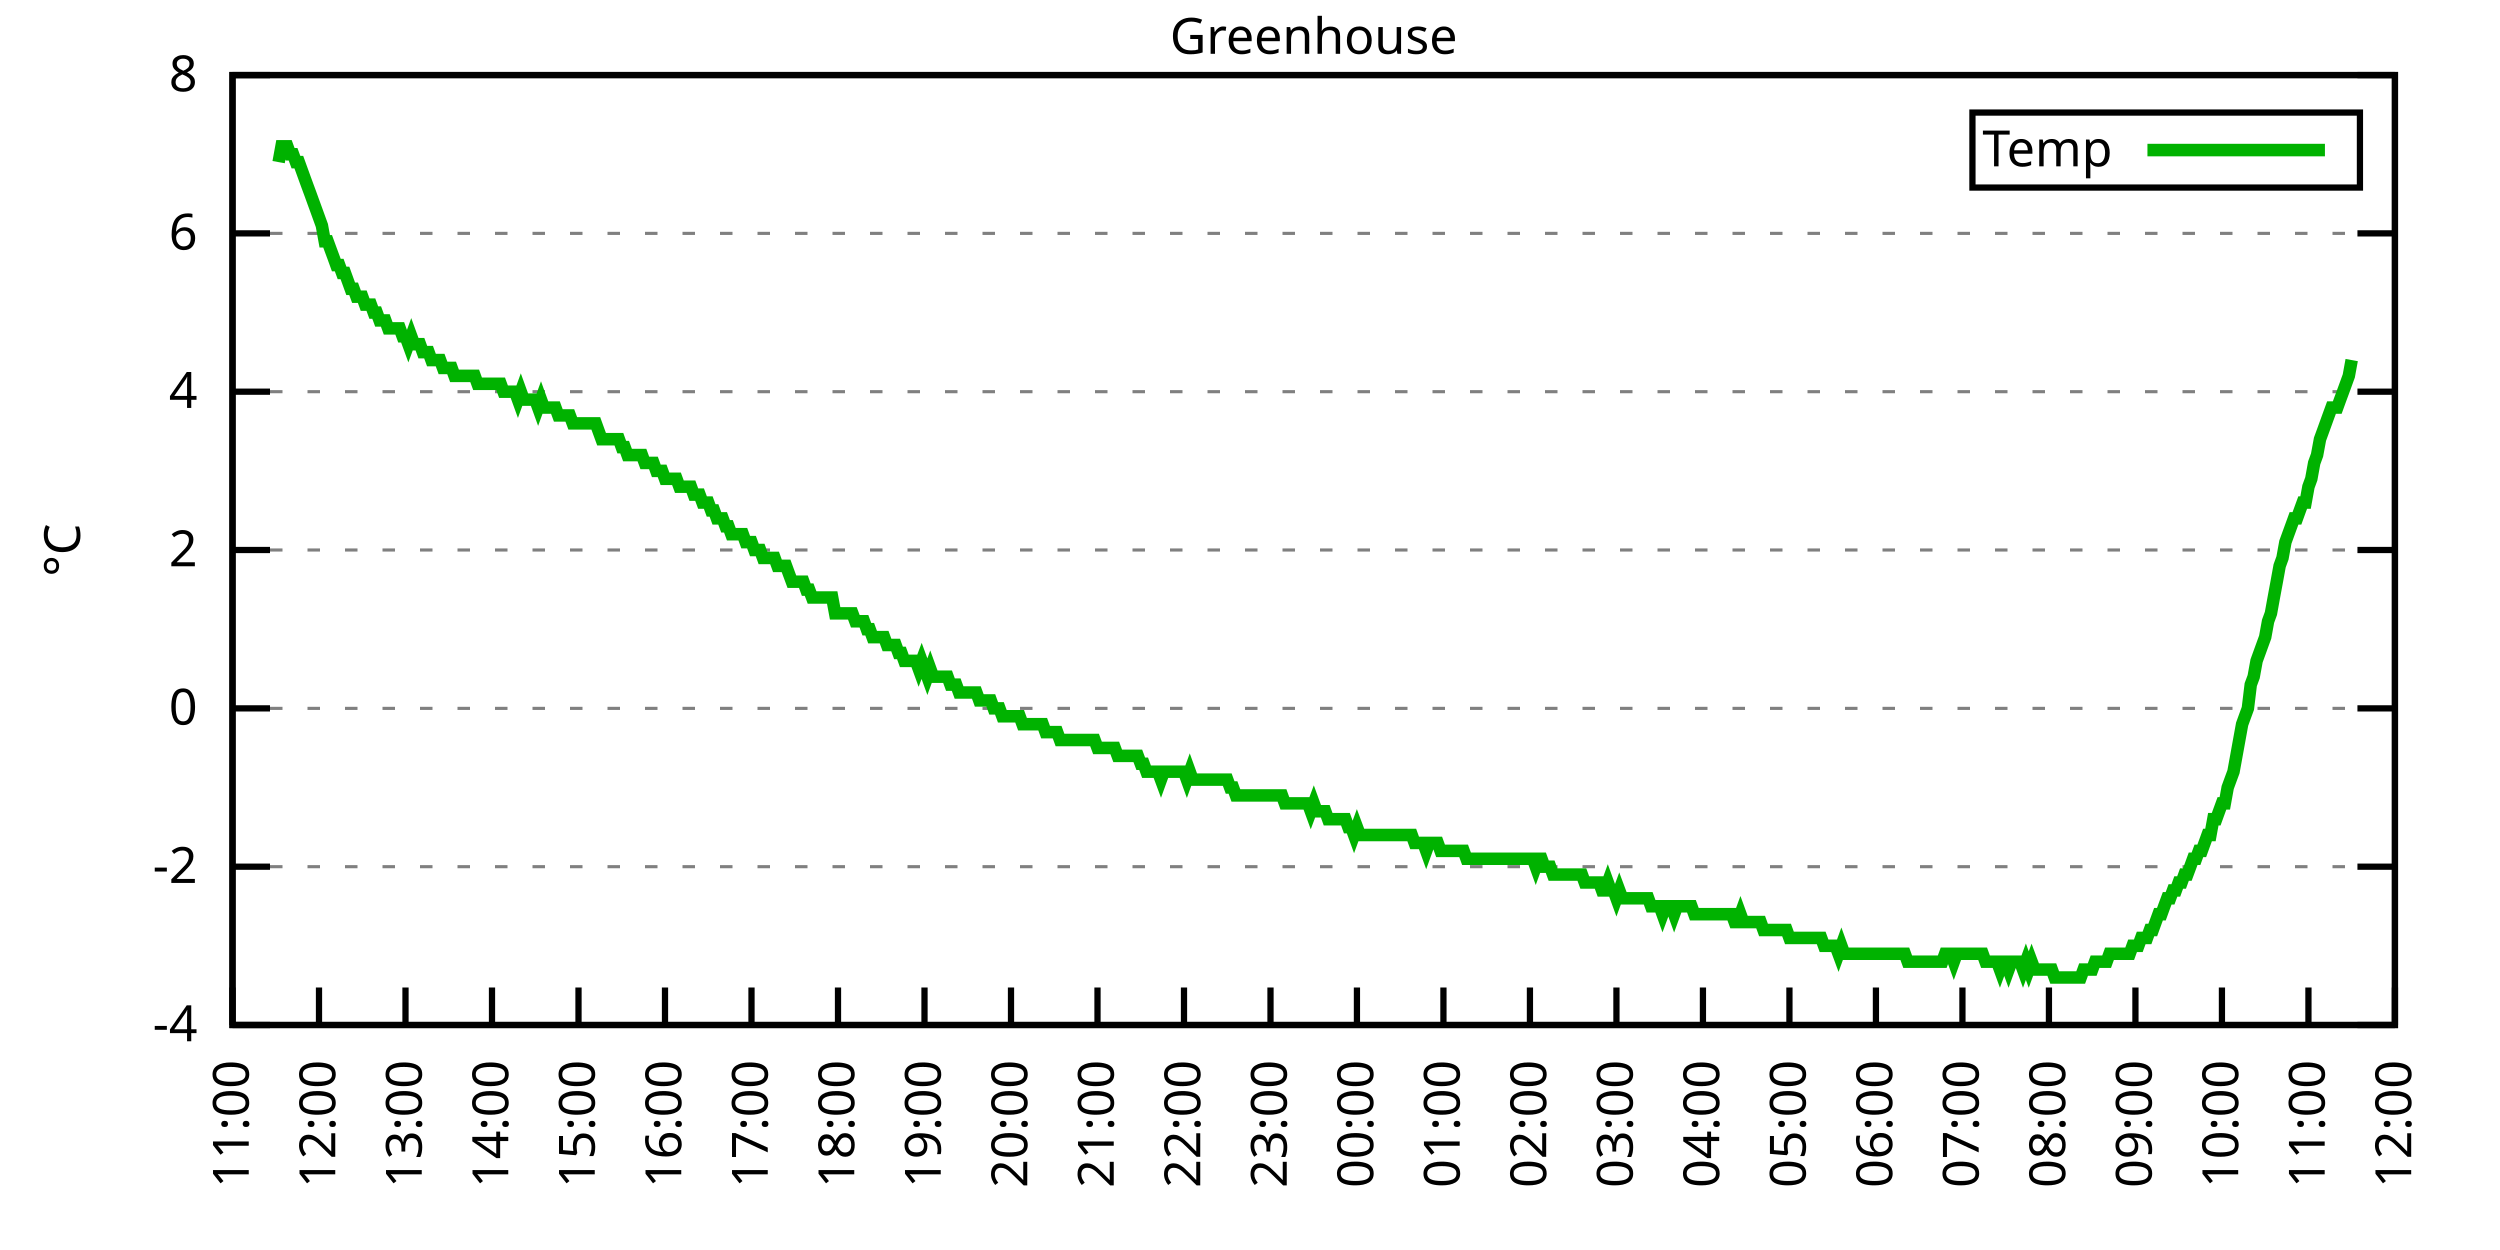
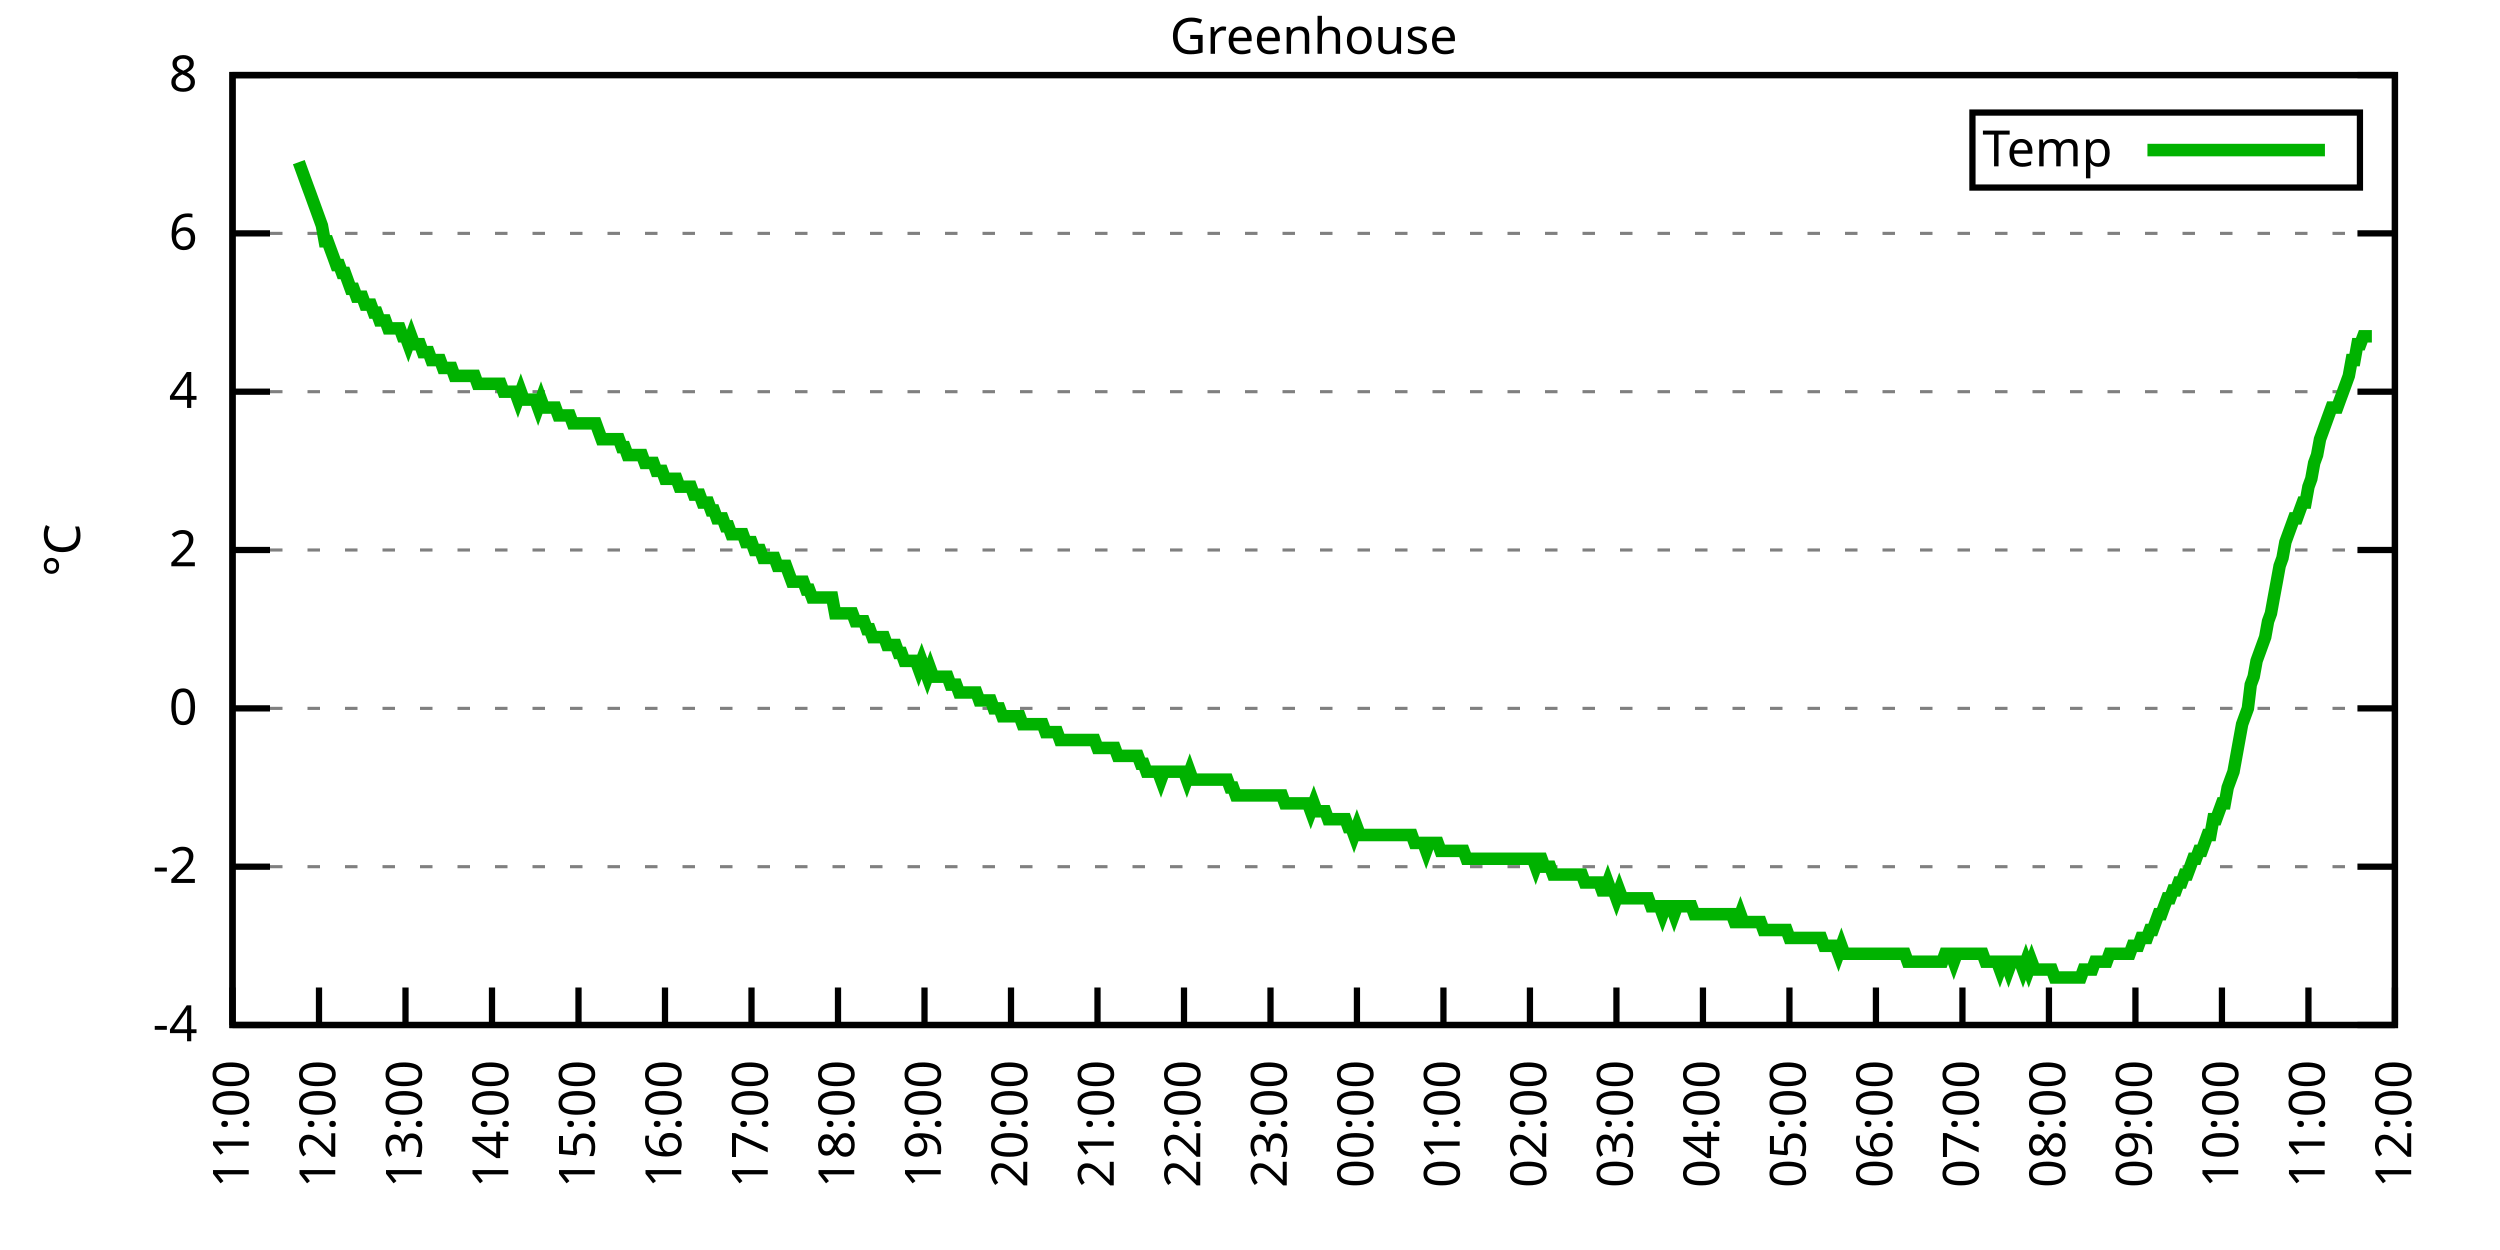
<svg xmlns="http://www.w3.org/2000/svg" xmlns:xlink="http://www.w3.org/1999/xlink" width="400" height="200" viewBox="0 0 400 200">
  <g id="gnuplot_canvas">
    <rect x="0" y="0" width="400" height="200" fill="none" />
    <defs>
      <circle id="gpDot" r="0.5" stroke-width="0.5" stroke="currentColor" />
      <path id="gpPt0" stroke-width="0.333" stroke="currentColor" d="M-1,0 h2 M0,-1 v2" />
      <path id="gpPt1" stroke-width="0.333" stroke="currentColor" d="M-1,-1 L1,1 M1,-1 L-1,1" />
      <path id="gpPt2" stroke-width="0.333" stroke="currentColor" d="M-1,0 L1,0 M0,-1 L0,1 M-1,-1 L1,1 M-1,1 L1,-1" />
      <rect id="gpPt3" stroke-width="0.333" stroke="currentColor" x="-1" y="-1" width="2" height="2" />
      <rect id="gpPt4" stroke-width="0.333" stroke="currentColor" fill="currentColor" x="-1" y="-1" width="2" height="2" />
      <circle id="gpPt5" stroke-width="0.333" stroke="currentColor" cx="0" cy="0" r="1" />
      <use xlink:href="#gpPt5" id="gpPt6" fill="currentColor" stroke="none" />
      <path id="gpPt7" stroke-width="0.333" stroke="currentColor" d="M0,-1.33 L-1.33,0.67 L1.33,0.67 z" />
      <use xlink:href="#gpPt7" id="gpPt8" fill="currentColor" stroke="none" />
      <use xlink:href="#gpPt7" id="gpPt9" stroke="currentColor" transform="rotate(180)" />
      <use xlink:href="#gpPt9" id="gpPt10" fill="currentColor" stroke="none" />
      <use xlink:href="#gpPt3" id="gpPt11" stroke="currentColor" transform="rotate(45)" />
      <use xlink:href="#gpPt11" id="gpPt12" fill="currentColor" stroke="none" />
      <path id="gpPt13" stroke-width="0.333" stroke="currentColor" d="M0,1.330 L1.265,0.411 L0.782,-1.067 L-0.782,-1.076 L-1.265,0.411 z" />
      <use xlink:href="#gpPt13" id="gpPt14" fill="currentColor" stroke="none" />
      <filter id="textbox" filterUnits="objectBoundingBox" x="0" y="0" height="1" width="1">
        <feFlood flood-color="white" flood-opacity="1" result="bgnd" />
        <feComposite in="SourceGraphic" in2="bgnd" operator="atop" />
      </filter>
      <filter id="greybox" filterUnits="objectBoundingBox" x="0" y="0" height="1" width="1">
        <feFlood flood-color="lightgrey" flood-opacity="1" result="grey" />
        <feComposite in="SourceGraphic" in2="grey" operator="atop" />
      </filter>
    </defs>
    <g fill="none" color="white" stroke="currentColor" stroke-width="1.00" stroke-linecap="butt" stroke-linejoin="miter">
</g>
    <g fill="none" color="black" stroke="currentColor" stroke-width="1.00" stroke-linecap="butt" stroke-linejoin="miter">
      <g stroke="none" shape-rendering="crispEdges">
        <polygon fill="rgb(255, 255, 255)" points="37.20,164.00 383.18,164.00 383.18,12.02 37.20,12.02 " />
      </g>
    </g>
    <g fill="none" color="black" stroke="currentColor" stroke-width="1.00" stroke-linecap="butt" stroke-linejoin="miter">
</g>
    <g fill="none" color="black" stroke="black" stroke-width="0.50" stroke-linecap="butt" stroke-linejoin="miter">
</g>
    <g fill="none" color="gray" stroke="currentColor" stroke-width="0.50" stroke-linecap="butt" stroke-linejoin="miter">
      <path stroke="gray" stroke-dasharray="2,4" class="gridline" d="M37.20,164.00 L383.19,164.00  " />
    </g>
    <g fill="none" color="gray" stroke="gray" stroke-width="1.00" stroke-linecap="butt" stroke-linejoin="miter">
</g>
    <g fill="none" color="black" stroke="currentColor" stroke-width="1.00" stroke-linecap="butt" stroke-linejoin="miter">
      <path stroke="black" d="M37.20,164.00 L43.20,164.00 M383.19,164.00 L377.19,164.00  " />
      <g transform="translate(31.60,166.60)" stroke="none" fill="black" font-family="Sans" font-size="8.00" text-anchor="end">
        <text>
          <tspan font-family="Sans">-4</tspan>
        </text>
      </g>
    </g>
    <g fill="none" color="black" stroke="currentColor" stroke-width="1.00" stroke-linecap="butt" stroke-linejoin="miter">
</g>
    <g fill="none" color="black" stroke="black" stroke-width="0.50" stroke-linecap="butt" stroke-linejoin="miter">
</g>
    <g fill="none" color="gray" stroke="currentColor" stroke-width="0.50" stroke-linecap="butt" stroke-linejoin="miter">
      <path stroke="gray" stroke-dasharray="2,4" class="gridline" d="M37.20,138.67 L383.19,138.67  " />
    </g>
    <g fill="none" color="gray" stroke="gray" stroke-width="1.00" stroke-linecap="butt" stroke-linejoin="miter">
</g>
    <g fill="none" color="black" stroke="currentColor" stroke-width="1.00" stroke-linecap="butt" stroke-linejoin="miter">
      <path stroke="black" d="M37.20,138.67 L43.20,138.67 M383.19,138.67 L377.19,138.67  " />
      <g transform="translate(31.60,141.27)" stroke="none" fill="black" font-family="Sans" font-size="8.00" text-anchor="end">
        <text>
          <tspan font-family="Sans">-2</tspan>
        </text>
      </g>
    </g>
    <g fill="none" color="black" stroke="currentColor" stroke-width="1.00" stroke-linecap="butt" stroke-linejoin="miter">
</g>
    <g fill="none" color="black" stroke="black" stroke-width="0.50" stroke-linecap="butt" stroke-linejoin="miter">
</g>
    <g fill="none" color="gray" stroke="currentColor" stroke-width="0.50" stroke-linecap="butt" stroke-linejoin="miter">
      <path stroke="gray" stroke-dasharray="2,4" class="gridline" d="M37.20,113.34 L383.19,113.34  " />
    </g>
    <g fill="none" color="gray" stroke="gray" stroke-width="1.00" stroke-linecap="butt" stroke-linejoin="miter">
</g>
    <g fill="none" color="black" stroke="currentColor" stroke-width="1.00" stroke-linecap="butt" stroke-linejoin="miter">
      <path stroke="black" d="M37.20,113.34 L43.20,113.34 M383.19,113.34 L377.19,113.34  " />
      <g transform="translate(31.60,115.94)" stroke="none" fill="black" font-family="Sans" font-size="8.00" text-anchor="end">
        <text>
          <tspan font-family="Sans"> 0</tspan>
        </text>
      </g>
    </g>
    <g fill="none" color="black" stroke="currentColor" stroke-width="1.00" stroke-linecap="butt" stroke-linejoin="miter">
</g>
    <g fill="none" color="black" stroke="black" stroke-width="0.50" stroke-linecap="butt" stroke-linejoin="miter">
</g>
    <g fill="none" color="gray" stroke="currentColor" stroke-width="0.50" stroke-linecap="butt" stroke-linejoin="miter">
      <path stroke="gray" stroke-dasharray="2,4" class="gridline" d="M37.20,88.00 L383.19,88.00  " />
    </g>
    <g fill="none" color="gray" stroke="gray" stroke-width="1.00" stroke-linecap="butt" stroke-linejoin="miter">
</g>
    <g fill="none" color="black" stroke="currentColor" stroke-width="1.00" stroke-linecap="butt" stroke-linejoin="miter">
      <path stroke="black" d="M37.20,88.00 L43.20,88.00 M383.19,88.00 L377.19,88.00  " />
      <g transform="translate(31.60,90.60)" stroke="none" fill="black" font-family="Sans" font-size="8.00" text-anchor="end">
        <text>
          <tspan font-family="Sans"> 2</tspan>
        </text>
      </g>
    </g>
    <g fill="none" color="black" stroke="currentColor" stroke-width="1.00" stroke-linecap="butt" stroke-linejoin="miter">
</g>
    <g fill="none" color="black" stroke="black" stroke-width="0.50" stroke-linecap="butt" stroke-linejoin="miter">
</g>
    <g fill="none" color="gray" stroke="currentColor" stroke-width="0.50" stroke-linecap="butt" stroke-linejoin="miter">
      <path stroke="gray" stroke-dasharray="2,4" class="gridline" d="M37.20,62.67 L383.19,62.67  " />
    </g>
    <g fill="none" color="gray" stroke="gray" stroke-width="1.00" stroke-linecap="butt" stroke-linejoin="miter">
</g>
    <g fill="none" color="black" stroke="currentColor" stroke-width="1.00" stroke-linecap="butt" stroke-linejoin="miter">
      <path stroke="black" d="M37.20,62.67 L43.20,62.67 M383.19,62.67 L377.19,62.67  " />
      <g transform="translate(31.60,65.27)" stroke="none" fill="black" font-family="Sans" font-size="8.00" text-anchor="end">
        <text>
          <tspan font-family="Sans"> 4</tspan>
        </text>
      </g>
    </g>
    <g fill="none" color="black" stroke="currentColor" stroke-width="1.00" stroke-linecap="butt" stroke-linejoin="miter">
</g>
    <g fill="none" color="black" stroke="black" stroke-width="0.50" stroke-linecap="butt" stroke-linejoin="miter">
</g>
    <g fill="none" color="gray" stroke="currentColor" stroke-width="0.50" stroke-linecap="butt" stroke-linejoin="miter">
      <path stroke="gray" stroke-dasharray="2,4" class="gridline" d="M37.20,37.34 L383.19,37.34  " />
    </g>
    <g fill="none" color="gray" stroke="gray" stroke-width="1.00" stroke-linecap="butt" stroke-linejoin="miter">
</g>
    <g fill="none" color="black" stroke="currentColor" stroke-width="1.00" stroke-linecap="butt" stroke-linejoin="miter">
      <path stroke="black" d="M37.20,37.34 L43.20,37.34 M383.19,37.34 L377.19,37.34  " />
      <g transform="translate(31.60,39.94)" stroke="none" fill="black" font-family="Sans" font-size="8.00" text-anchor="end">
        <text>
          <tspan font-family="Sans"> 6</tspan>
        </text>
      </g>
    </g>
    <g fill="none" color="black" stroke="currentColor" stroke-width="1.00" stroke-linecap="butt" stroke-linejoin="miter">
</g>
    <g fill="none" color="black" stroke="black" stroke-width="0.50" stroke-linecap="butt" stroke-linejoin="miter">
</g>
    <g fill="none" color="gray" stroke="currentColor" stroke-width="0.50" stroke-linecap="butt" stroke-linejoin="miter">
      <path stroke="gray" stroke-dasharray="2,4" class="gridline" d="M37.20,12.01 L383.19,12.01  " />
    </g>
    <g fill="none" color="gray" stroke="gray" stroke-width="1.00" stroke-linecap="butt" stroke-linejoin="miter">
</g>
    <g fill="none" color="black" stroke="currentColor" stroke-width="1.00" stroke-linecap="butt" stroke-linejoin="miter">
      <path stroke="black" d="M37.20,12.01 L43.20,12.01 M383.19,12.01 L377.19,12.01  " />
      <g transform="translate(31.60,14.61)" stroke="none" fill="black" font-family="Sans" font-size="8.00" text-anchor="end">
        <text>
          <tspan font-family="Sans"> 8</tspan>
        </text>
      </g>
    </g>
    <g fill="none" color="black" stroke="currentColor" stroke-width="1.00" stroke-linecap="butt" stroke-linejoin="miter">
      <path stroke="black" d="M37.20,164.00 L37.20,158.00  " />
      <g transform="translate(39.80,169.60) rotate(270.00)" stroke="none" fill="black" font-family="Sans" font-size="8.00" text-anchor="end">
        <text>
          <tspan font-family="Sans">11:00</tspan>
        </text>
      </g>
    </g>
    <g fill="none" color="black" stroke="currentColor" stroke-width="1.00" stroke-linecap="butt" stroke-linejoin="miter">
      <path stroke="black" d="M51.04,164.00 L51.04,158.00  " />
      <g transform="translate(53.64,169.60) rotate(270.00)" stroke="none" fill="black" font-family="Sans" font-size="8.00" text-anchor="end">
        <text>
          <tspan font-family="Sans">12:00</tspan>
        </text>
      </g>
    </g>
    <g fill="none" color="black" stroke="currentColor" stroke-width="1.00" stroke-linecap="butt" stroke-linejoin="miter">
      <path stroke="black" d="M64.88,164.00 L64.88,158.00  " />
      <g transform="translate(67.48,169.60) rotate(270.00)" stroke="none" fill="black" font-family="Sans" font-size="8.00" text-anchor="end">
        <text>
          <tspan font-family="Sans">13:00</tspan>
        </text>
      </g>
    </g>
    <g fill="none" color="black" stroke="currentColor" stroke-width="1.00" stroke-linecap="butt" stroke-linejoin="miter">
      <path stroke="black" d="M78.72,164.00 L78.72,158.00  " />
      <g transform="translate(81.32,169.60) rotate(270.00)" stroke="none" fill="black" font-family="Sans" font-size="8.00" text-anchor="end">
        <text>
          <tspan font-family="Sans">14:00</tspan>
        </text>
      </g>
    </g>
    <g fill="none" color="black" stroke="currentColor" stroke-width="1.00" stroke-linecap="butt" stroke-linejoin="miter">
      <path stroke="black" d="M92.56,164.00 L92.56,158.00  " />
      <g transform="translate(95.16,169.60) rotate(270.00)" stroke="none" fill="black" font-family="Sans" font-size="8.00" text-anchor="end">
        <text>
          <tspan font-family="Sans">15:00</tspan>
        </text>
      </g>
    </g>
    <g fill="none" color="black" stroke="currentColor" stroke-width="1.00" stroke-linecap="butt" stroke-linejoin="miter">
      <path stroke="black" d="M106.40,164.00 L106.40,158.00  " />
      <g transform="translate(109.00,169.60) rotate(270.00)" stroke="none" fill="black" font-family="Sans" font-size="8.00" text-anchor="end">
        <text>
          <tspan font-family="Sans">16:00</tspan>
        </text>
      </g>
    </g>
    <g fill="none" color="black" stroke="currentColor" stroke-width="1.00" stroke-linecap="butt" stroke-linejoin="miter">
      <path stroke="black" d="M120.24,164.00 L120.24,158.00  " />
      <g transform="translate(122.84,169.60) rotate(270.00)" stroke="none" fill="black" font-family="Sans" font-size="8.00" text-anchor="end">
        <text>
          <tspan font-family="Sans">17:00</tspan>
        </text>
      </g>
    </g>
    <g fill="none" color="black" stroke="currentColor" stroke-width="1.00" stroke-linecap="butt" stroke-linejoin="miter">
      <path stroke="black" d="M134.08,164.00 L134.08,158.00  " />
      <g transform="translate(136.68,169.60) rotate(270.00)" stroke="none" fill="black" font-family="Sans" font-size="8.00" text-anchor="end">
        <text>
          <tspan font-family="Sans">18:00</tspan>
        </text>
      </g>
    </g>
    <g fill="none" color="black" stroke="currentColor" stroke-width="1.00" stroke-linecap="butt" stroke-linejoin="miter">
      <path stroke="black" d="M147.92,164.00 L147.92,158.00  " />
      <g transform="translate(150.52,169.60) rotate(270.00)" stroke="none" fill="black" font-family="Sans" font-size="8.00" text-anchor="end">
        <text>
          <tspan font-family="Sans">19:00</tspan>
        </text>
      </g>
    </g>
    <g fill="none" color="black" stroke="currentColor" stroke-width="1.00" stroke-linecap="butt" stroke-linejoin="miter">
      <path stroke="black" d="M161.76,164.00 L161.76,158.00  " />
      <g transform="translate(164.36,169.60) rotate(270.00)" stroke="none" fill="black" font-family="Sans" font-size="8.00" text-anchor="end">
        <text>
          <tspan font-family="Sans">20:00</tspan>
        </text>
      </g>
    </g>
    <g fill="none" color="black" stroke="currentColor" stroke-width="1.00" stroke-linecap="butt" stroke-linejoin="miter">
      <path stroke="black" d="M175.60,164.00 L175.60,158.00  " />
      <g transform="translate(178.20,169.60) rotate(270.00)" stroke="none" fill="black" font-family="Sans" font-size="8.00" text-anchor="end">
        <text>
          <tspan font-family="Sans">21:00</tspan>
        </text>
      </g>
    </g>
    <g fill="none" color="black" stroke="currentColor" stroke-width="1.00" stroke-linecap="butt" stroke-linejoin="miter">
      <path stroke="black" d="M189.44,164.00 L189.44,158.00  " />
      <g transform="translate(192.04,169.60) rotate(270.00)" stroke="none" fill="black" font-family="Sans" font-size="8.00" text-anchor="end">
        <text>
          <tspan font-family="Sans">22:00</tspan>
        </text>
      </g>
    </g>
    <g fill="none" color="black" stroke="currentColor" stroke-width="1.00" stroke-linecap="butt" stroke-linejoin="miter">
      <path stroke="black" d="M203.28,164.00 L203.28,158.00  " />
      <g transform="translate(205.88,169.60) rotate(270.00)" stroke="none" fill="black" font-family="Sans" font-size="8.00" text-anchor="end">
        <text>
          <tspan font-family="Sans">23:00</tspan>
        </text>
      </g>
    </g>
    <g fill="none" color="black" stroke="currentColor" stroke-width="1.00" stroke-linecap="butt" stroke-linejoin="miter">
      <path stroke="black" d="M217.11,164.00 L217.11,158.00  " />
      <g transform="translate(219.71,169.60) rotate(270.00)" stroke="none" fill="black" font-family="Sans" font-size="8.00" text-anchor="end">
        <text>
          <tspan font-family="Sans">00:00</tspan>
        </text>
      </g>
    </g>
    <g fill="none" color="black" stroke="currentColor" stroke-width="1.00" stroke-linecap="butt" stroke-linejoin="miter">
      <path stroke="black" d="M230.95,164.00 L230.95,158.00  " />
      <g transform="translate(233.55,169.60) rotate(270.00)" stroke="none" fill="black" font-family="Sans" font-size="8.00" text-anchor="end">
        <text>
          <tspan font-family="Sans">01:00</tspan>
        </text>
      </g>
    </g>
    <g fill="none" color="black" stroke="currentColor" stroke-width="1.00" stroke-linecap="butt" stroke-linejoin="miter">
      <path stroke="black" d="M244.79,164.00 L244.79,158.00  " />
      <g transform="translate(247.39,169.60) rotate(270.00)" stroke="none" fill="black" font-family="Sans" font-size="8.00" text-anchor="end">
        <text>
          <tspan font-family="Sans">02:00</tspan>
        </text>
      </g>
    </g>
    <g fill="none" color="black" stroke="currentColor" stroke-width="1.00" stroke-linecap="butt" stroke-linejoin="miter">
      <path stroke="black" d="M258.63,164.00 L258.63,158.00  " />
      <g transform="translate(261.23,169.60) rotate(270.00)" stroke="none" fill="black" font-family="Sans" font-size="8.00" text-anchor="end">
        <text>
          <tspan font-family="Sans">03:00</tspan>
        </text>
      </g>
    </g>
    <g fill="none" color="black" stroke="currentColor" stroke-width="1.00" stroke-linecap="butt" stroke-linejoin="miter">
      <path stroke="black" d="M272.47,164.00 L272.47,158.00  " />
      <g transform="translate(275.07,169.60) rotate(270.00)" stroke="none" fill="black" font-family="Sans" font-size="8.00" text-anchor="end">
        <text>
          <tspan font-family="Sans">04:00</tspan>
        </text>
      </g>
    </g>
    <g fill="none" color="black" stroke="currentColor" stroke-width="1.00" stroke-linecap="butt" stroke-linejoin="miter">
      <path stroke="black" d="M286.31,164.00 L286.31,158.00  " />
      <g transform="translate(288.91,169.60) rotate(270.00)" stroke="none" fill="black" font-family="Sans" font-size="8.00" text-anchor="end">
        <text>
          <tspan font-family="Sans">05:00</tspan>
        </text>
      </g>
    </g>
    <g fill="none" color="black" stroke="currentColor" stroke-width="1.00" stroke-linecap="butt" stroke-linejoin="miter">
      <path stroke="black" d="M300.15,164.00 L300.15,158.00  " />
      <g transform="translate(302.75,169.60) rotate(270.00)" stroke="none" fill="black" font-family="Sans" font-size="8.00" text-anchor="end">
        <text>
          <tspan font-family="Sans">06:00</tspan>
        </text>
      </g>
    </g>
    <g fill="none" color="black" stroke="currentColor" stroke-width="1.00" stroke-linecap="butt" stroke-linejoin="miter">
      <path stroke="black" d="M313.99,164.00 L313.99,158.00  " />
      <g transform="translate(316.59,169.60) rotate(270.00)" stroke="none" fill="black" font-family="Sans" font-size="8.00" text-anchor="end">
        <text>
          <tspan font-family="Sans">07:00</tspan>
        </text>
      </g>
    </g>
    <g fill="none" color="black" stroke="currentColor" stroke-width="1.00" stroke-linecap="butt" stroke-linejoin="miter">
      <path stroke="black" d="M327.83,164.00 L327.83,158.00  " />
      <g transform="translate(330.43,169.60) rotate(270.00)" stroke="none" fill="black" font-family="Sans" font-size="8.00" text-anchor="end">
        <text>
          <tspan font-family="Sans">08:00</tspan>
        </text>
      </g>
    </g>
    <g fill="none" color="black" stroke="currentColor" stroke-width="1.00" stroke-linecap="butt" stroke-linejoin="miter">
      <path stroke="black" d="M341.67,164.00 L341.67,158.00  " />
      <g transform="translate(344.27,169.60) rotate(270.00)" stroke="none" fill="black" font-family="Sans" font-size="8.00" text-anchor="end">
        <text>
          <tspan font-family="Sans">09:00</tspan>
        </text>
      </g>
    </g>
    <g fill="none" color="black" stroke="currentColor" stroke-width="1.00" stroke-linecap="butt" stroke-linejoin="miter">
      <path stroke="black" d="M355.51,164.00 L355.51,158.00  " />
      <g transform="translate(358.11,169.60) rotate(270.00)" stroke="none" fill="black" font-family="Sans" font-size="8.00" text-anchor="end">
        <text>
          <tspan font-family="Sans">10:00</tspan>
        </text>
      </g>
    </g>
    <g fill="none" color="black" stroke="currentColor" stroke-width="1.00" stroke-linecap="butt" stroke-linejoin="miter">
      <path stroke="black" d="M369.35,164.00 L369.35,158.00  " />
      <g transform="translate(371.95,169.60) rotate(270.00)" stroke="none" fill="black" font-family="Sans" font-size="8.00" text-anchor="end">
        <text>
          <tspan font-family="Sans">11:00</tspan>
        </text>
      </g>
    </g>
    <g fill="none" color="black" stroke="currentColor" stroke-width="1.00" stroke-linecap="butt" stroke-linejoin="miter">
      <path stroke="black" d="M383.19,164.00 L383.19,158.00  " />
      <g transform="translate(385.79,169.60) rotate(270.00)" stroke="none" fill="black" font-family="Sans" font-size="8.00" text-anchor="end">
        <text>
          <tspan font-family="Sans">12:00</tspan>
        </text>
      </g>
    </g>
    <g fill="none" color="black" stroke="currentColor" stroke-width="1.00" stroke-linecap="butt" stroke-linejoin="miter">
</g>
    <g fill="none" color="black" stroke="currentColor" stroke-width="1.00" stroke-linecap="butt" stroke-linejoin="miter">
      <path stroke="black" d="M37.20,12.01 L37.20,164.00 L383.19,164.00 L383.19,12.01 L37.20,12.01 Z  " />
    </g>
    <g fill="none" color="black" stroke="currentColor" stroke-width="1.00" stroke-linecap="butt" stroke-linejoin="miter">
</g>
    <g fill="none" color="black" stroke="currentColor" stroke-width="1.00" stroke-linecap="butt" stroke-linejoin="miter">
      <path stroke="black" d="M315.59,30.01 L315.59,18.01 L377.59,18.01 L377.59,30.01 L315.59,30.01 Z  " />
    </g>
    <g id="Greenhouse_plot_1">
      <g fill="none" color="white" stroke="black" stroke-width="2.00" stroke-linecap="butt" stroke-linejoin="miter">
</g>
      <g fill="none" color="black" stroke="currentColor" stroke-width="2.00" stroke-linecap="butt" stroke-linejoin="miter">
        <g transform="translate(337.99,26.61)" stroke="none" fill="black" font-family="Sans" font-size="8.00" text-anchor="end">
          <text>
            <tspan font-family="Sans">Temp</tspan>
          </text>
        </g>
      </g>
      <g fill="none" color="black" stroke="currentColor" stroke-width="2.00" stroke-linecap="butt" stroke-linejoin="miter">
-         <path stroke="rgb(  0, 178,   0)" d="M343.59,24.01 L371.99,24.01 M44.58,25.94 L45.04,23.41 L45.50,23.41 L45.97,23.41 L46.43,24.68 L46.89,24.68   L47.35,25.94 L47.81,25.94 L48.27,27.21 L48.73,28.48 L49.19,29.74 L49.66,31.01 L50.12,32.28 L50.58,33.54   L51.04,34.81 L51.50,36.08 L51.96,38.61 L52.42,38.61 L52.88,39.87 L53.35,41.14 L53.81,42.41 L54.27,42.41   L54.73,43.67 L55.19,43.67 L55.65,44.94 L56.11,46.21 L56.58,46.21 L57.04,47.47 L57.50,47.47 L57.96,47.47   L58.42,48.74 L58.88,48.74 L59.34,48.74 L59.80,50.01 L60.27,50.01 L60.73,51.27 L61.19,51.27 L61.65,51.27   L62.11,52.54 L62.57,52.54 L63.03,52.54 L63.50,52.54 L63.96,52.54 L64.42,53.81 L64.88,53.81 L65.34,55.07   L65.80,53.81 L66.26,55.07 L66.72,55.07 L67.19,55.07 L67.65,56.34 L68.11,56.34 L68.57,56.34 L69.03,57.61   L69.49,57.61 L69.95,57.61 L70.42,57.61 L70.88,58.87 L71.34,58.87 L71.80,58.87 L72.26,58.87 L72.72,60.14   L73.18,60.14 L73.64,60.14 L74.11,60.14 L74.57,60.14 L75.03,60.14 L75.49,60.14 L75.95,60.14 L76.41,61.41   L76.87,61.41 L77.33,61.41 L77.80,61.41 L78.26,61.41 L78.72,61.41 L79.18,61.41 L79.64,61.41 L80.10,61.41   L80.56,62.67 L81.03,62.67 L81.49,62.67 L81.95,62.67 L82.41,62.67 L82.87,63.94 L83.33,62.67 L83.79,63.94   L84.25,63.94 L84.72,63.94 L85.18,63.94 L85.64,63.94 L86.10,65.21 L86.56,63.94 L87.02,65.21 L87.48,65.21   L87.95,65.21 L88.41,65.21 L88.87,65.21 L89.33,66.47 L89.79,66.47 L90.25,66.47 L90.71,66.47 L91.17,66.47   L91.64,67.74 L92.10,67.74 L92.56,67.74 L93.02,67.74 L93.48,67.74 L93.94,67.74 L94.40,67.74 L94.87,67.74   L95.33,67.74 L95.79,69.01 L96.25,70.27 L96.71,70.27 L97.17,70.27 L97.63,70.27 L98.09,70.27 L98.56,70.27   L99.02,70.27 L99.48,71.54 L99.94,71.54 L100.40,72.81 L100.86,72.81 L101.32,72.81 L101.78,72.81 L102.25,72.81   L102.71,72.81 L103.17,74.07 L103.63,74.07 L104.09,74.07 L104.55,74.07 L105.01,75.34 L105.48,75.34 L105.94,75.34   L106.40,76.61 L106.86,76.61 L107.32,76.61 L107.78,76.61 L108.24,76.61 L108.70,77.87 L109.17,77.87 L109.63,77.87   L110.09,77.87 L110.55,77.87 L111.01,79.14 L111.47,79.14 L111.93,79.14 L112.40,80.41 L112.86,80.41 L113.32,80.41   L113.78,81.67 L114.24,81.67 L114.70,82.94 L115.16,82.94 L115.62,82.94 L116.09,84.21 L116.55,84.21 L117.01,85.47   L117.47,85.47 L117.93,85.47 L118.39,85.47 L118.85,85.47 L119.31,86.74 L119.78,86.74 L120.24,86.74 L120.70,88.00   L121.16,88.00 L121.62,88.00 L122.08,89.27 L122.54,89.27 L123.01,89.27 L123.47,89.27 L123.93,89.27 L124.39,90.54   L124.85,90.54 L125.31,90.54 L125.77,90.54 L126.23,91.80 L126.70,93.07 L127.16,93.07 L127.62,93.07 L128.08,93.07   L128.54,93.07 L129.00,94.34 L129.46,94.34 L129.93,95.60 L130.39,95.60 L130.85,95.60 L131.31,95.60 L131.77,95.60   L132.23,95.60 L132.69,95.60 L133.15,95.60 L133.62,98.14 L134.08,98.14 L134.54,98.14 L135.00,98.14 L135.46,98.14   L135.92,98.14 L136.38,98.14 L136.85,99.40 L137.31,99.40 L137.77,99.40 L138.23,99.40 L138.69,100.67 L139.15,100.67   L139.61,101.94 L140.07,101.94 L140.54,101.94 L141.00,101.94 L141.46,101.94 L141.92,103.20 L142.38,103.20 L142.84,103.20   L143.30,103.20 L143.76,104.47 L144.23,104.47 L144.69,105.74 L145.15,105.74 L145.61,105.74 L146.07,105.74 L146.53,105.74   L146.99,107.00 L147.46,105.74 L147.92,107.00 L148.38,108.27 L148.84,107.00 L149.30,108.27 L149.76,108.27 L150.22,108.27   L150.68,108.27 L151.15,108.27 L151.61,108.27 L152.07,109.54 L152.53,109.54 L152.99,109.54 L153.45,110.80 L153.91,110.80   L154.38,110.80 L154.84,110.80 L155.30,110.80 L155.76,110.80 L156.22,110.80 L156.68,112.07 L157.14,112.07 L157.60,112.07   L158.07,112.07 L158.53,112.07 L158.99,113.34 L159.45,113.34 L159.91,113.34 L160.37,114.60 L160.83,114.60 L161.30,114.60   L161.76,114.60 L162.22,114.60 L162.68,114.60 L163.14,114.60 L163.60,115.87 L164.06,115.87 L164.52,115.87 L164.99,115.87   L165.45,115.87 L165.91,115.87 L166.37,115.87 L166.83,115.87 L167.29,117.14 L167.75,117.14 L168.21,117.14 L168.68,117.14   L169.14,117.14 L169.60,118.40 L170.06,118.40 L170.52,118.40 L170.98,118.40 L171.44,118.40 L171.91,118.40 L172.37,118.40   L172.83,118.40 L173.29,118.40 L173.75,118.40 L174.21,118.40 L174.67,118.40 L175.13,118.40 L175.60,119.67 L176.06,119.67   L176.52,119.67 L176.98,119.67 L177.44,119.67 L177.90,119.67 L178.36,119.67 L178.83,120.94 L179.29,120.94 L179.75,120.94   L180.21,120.94 L180.67,120.94 L181.13,120.94 L181.59,120.94 L182.05,120.94 L182.52,122.20 L182.98,122.20 L183.44,123.47   L183.90,123.47 L184.36,123.47 L184.82,123.47 L185.28,123.47 L185.75,124.74 L186.21,123.47 L186.67,123.47 L187.13,123.47   L187.59,123.47 L188.05,123.47 L188.51,123.47 L188.97,123.47 L189.44,123.47 L189.90,124.74 L190.36,123.47 L190.82,124.74   L191.28,124.74 L191.74,124.74 L192.20,124.74 L192.66,124.74 L193.13,124.74 L193.59,124.74 L194.05,124.74 L194.51,124.74   L194.97,124.74 L195.43,124.74 L195.89,124.74 L196.36,124.74 L196.82,126.00 L197.28,126.00 L197.74,127.27 L198.20,127.27   L198.66,127.27 L199.12,127.27 L199.58,127.27 L200.05,127.27 L200.51,127.27 L200.97,127.27 L201.43,127.27 L201.89,127.27   L202.35,127.27 L202.81,127.27 L203.28,127.27 L203.74,127.27 L204.20,127.27 L204.66,127.27 L205.12,127.27 L205.58,128.54   L206.04,128.54 L206.50,128.54 L206.97,128.54 L207.43,128.54 L207.89,128.54 L208.35,128.54 L208.81,128.54 L209.27,128.54   L209.73,129.80 L210.20,128.54 L210.66,129.80 L211.12,129.80 L211.58,129.80 L212.04,129.80 L212.50,131.07 L212.96,131.07   L213.42,131.07 L213.89,131.07 L214.35,131.07 L214.81,131.07 L215.27,131.07 L215.73,132.34 L216.19,132.34 L216.65,133.60   L217.11,132.34 L217.58,133.60 L218.04,133.60 L218.50,133.60 L218.96,133.60 L219.42,133.60 L219.88,133.60 L220.34,133.60   L220.81,133.60 L221.27,133.60 L221.73,133.60 L222.19,133.60 L222.65,133.60 L223.11,133.60 L223.57,133.60 L224.03,133.60   L224.50,133.60 L224.96,133.60 L225.42,133.60 L225.88,133.60 L226.34,134.87 L226.80,134.87 L227.26,134.87 L227.73,134.87   L228.19,136.14 L228.65,134.87 L229.11,134.87 L229.57,134.87 L230.03,134.87 L230.49,136.14 L230.95,136.14 L231.42,136.14   L231.88,136.14 L232.34,136.14 L232.80,136.14 L233.26,136.14 L233.72,136.14 L234.18,136.14 L234.64,137.40 L235.11,137.40   L235.57,137.40 L236.03,137.40 L236.49,137.40 L236.95,137.40 L237.41,137.40 L237.87,137.40 L238.34,137.40 L238.80,137.40   L239.26,137.40 L239.72,137.40 L240.18,137.40 L240.64,137.40 L241.10,137.40 L241.56,137.40 L242.03,137.40 L242.49,137.40   L242.95,137.40 L243.41,137.40 L243.87,137.40 L244.33,137.40 L244.79,137.40 L245.26,137.40 L245.72,138.67 L246.18,137.40   L246.64,137.40 L247.10,138.67 L247.56,138.67 L248.02,138.67 L248.48,139.93 L248.95,139.93 L249.41,139.93 L249.87,139.93   L250.33,139.93 L250.79,139.93 L251.25,139.93 L251.71,139.93 L252.18,139.93 L252.64,139.93 L253.10,139.93 L253.56,141.20   L254.02,141.20 L254.48,141.20 L254.94,141.20 L255.40,141.20 L255.87,141.20 L256.33,142.47 L256.79,142.47 L257.25,141.20   L257.71,142.47 L258.17,142.47 L258.63,143.73 L259.09,142.47 L259.56,143.73 L260.02,143.73 L260.48,143.73 L260.94,143.73   L261.40,143.73 L261.86,143.73 L262.32,143.73 L262.79,143.73 L263.25,143.73 L263.71,143.73 L264.17,145.00 L264.63,145.00   L265.09,145.00 L265.55,145.00 L266.01,146.27 L266.48,145.00 L266.94,145.00 L267.40,145.00 L267.86,146.27 L268.32,145.00   L268.78,145.00 L269.24,145.00 L269.71,145.00 L270.17,145.00 L270.63,145.00 L271.09,146.27 L271.55,146.27 L272.01,146.27   L272.47,146.27 L272.93,146.27 L273.40,146.27 L273.86,146.27 L274.32,146.27 L274.78,146.27 L275.24,146.27 L275.70,146.27   L276.16,146.27 L276.63,146.27 L277.09,146.27 L277.55,147.53 L278.01,147.53 L278.47,146.27 L278.93,147.53 L279.39,147.53   L279.85,147.53 L280.32,147.53 L280.78,147.53 L281.24,147.53 L281.70,147.53 L282.16,148.80 L282.62,148.80 L283.08,148.80   L283.54,148.80 L284.01,148.80 L284.47,148.80 L284.93,148.80 L285.39,148.80 L285.85,148.80 L286.31,150.07 L286.77,150.07   L287.24,150.07 L287.70,150.07 L288.16,150.07 L288.62,150.07 L289.08,150.07 L289.54,150.07 L290.00,150.07 L290.46,150.07   L290.93,150.07 L291.39,150.07 L291.85,151.33 L292.31,151.33 L292.77,151.33 L293.23,151.33 L293.69,151.33 L294.16,152.60   L294.62,151.33 L295.08,152.60 L295.54,152.60 L296.00,152.60 L296.46,152.60 L296.92,152.60 L297.38,152.60 L297.85,152.60   L298.31,152.60 L298.77,152.60 L299.23,152.60 L299.69,152.60 L300.15,152.60 L300.61,152.60 L301.08,152.60 L301.54,152.60   L302.00,152.60 L302.46,152.60 L302.92,152.60 L303.38,152.60 L303.84,152.60 L304.30,152.60 L304.77,152.60 L305.23,153.87   L305.69,153.87 L306.15,153.87 L306.61,153.87 L307.07,153.87 L307.53,153.87 L307.99,153.87 L308.46,153.87 L308.92,153.87   L309.38,153.87 L309.84,153.87 L310.30,153.87 L310.76,153.87 L311.22,152.60 L311.69,152.60 L312.15,152.60 L312.61,153.87   L313.07,152.60 L313.53,152.60 L313.99,152.60 L314.45,152.60 L314.91,152.60 L315.38,152.60 L315.84,152.60 L316.30,152.60   L316.76,152.60 L317.22,152.60 L317.68,153.87 L318.14,153.87 L318.61,153.87 L319.07,153.87 L319.53,153.87 L319.99,155.13   L320.45,153.87 L320.91,153.87 L321.37,155.13 L321.83,153.87 L322.30,153.87 L322.76,153.87 L323.22,153.87 L323.68,155.13   L324.14,153.87 L324.60,155.13 L325.06,153.87 L325.53,155.13 L325.99,155.13 L326.45,155.13 L326.91,155.13 L327.37,155.13   L327.83,155.13 L328.29,155.13 L328.75,156.40 L329.22,156.40 L329.68,156.40 L330.14,156.40 L330.60,156.40 L331.06,156.40   L331.52,156.40 L331.98,156.40 L332.44,156.40 L332.91,156.40 L333.37,155.13 L333.83,155.13 L334.29,155.13 L334.75,155.13   L335.21,153.87 L335.67,153.87 L336.14,153.87 L336.60,153.87 L337.06,153.87 L337.52,152.60 L337.98,152.60 L338.44,152.60   L338.90,152.60 L339.36,152.60 L339.83,152.60 L340.29,152.60 L340.75,152.60 L341.21,151.33 L341.67,151.33 L342.13,151.33   L342.59,150.07 L343.06,150.07 L343.52,150.07 L343.98,148.80 L344.44,148.80 L344.90,147.53 L345.36,146.27 L345.82,146.27   L346.28,145.00 L346.75,143.73 L347.21,143.73 L347.67,142.47 L348.13,142.47 L348.59,141.20 L349.05,141.20 L349.51,139.93   L349.97,139.93 L350.44,138.67 L350.90,137.40 L351.36,137.40 L351.82,136.14 L352.28,136.14 L352.74,134.87 L353.20,133.60   L353.67,133.60 L354.13,131.07 L354.59,131.07 L355.05,129.80 L355.51,128.54 L355.97,128.54 L356.43,126.00 L356.89,124.74   L357.36,123.47 L357.82,120.94 L358.28,118.40 L358.74,115.87 L359.20,114.60 L359.66,113.34 L360.12,109.54 L360.59,108.27   L361.05,105.74 L361.51,104.47 L361.97,103.20 L362.43,101.94 L362.89,99.40 L363.35,98.14 L363.81,95.60 L364.28,93.07   L364.74,90.54 L365.20,89.27 L365.66,86.74 L366.12,85.47 L366.58,84.21 L367.04,82.94 L367.51,82.94 L367.97,81.67   L368.43,80.41 L368.89,80.41 L369.35,77.87 L369.81,76.61 L370.27,74.07 L370.73,72.81 L371.20,70.27 L371.66,69.01   L372.12,67.74 L372.58,66.47 L373.04,65.21 L373.50,65.21 L373.96,65.21 L374.42,63.94 L374.89,62.67 L375.35,61.41   L375.81,60.14 L376.27,57.61  " />
+         <path stroke="rgb(  0, 178,   0)" d="M343.59,24.01 L371.99,24.01 M47.81,25.94 L48.27,27.21 L48.73,28.48 L49.19,29.74 L49.66,31.01 L50.12,32.28   L50.58,33.54 L51.04,34.81 L51.50,36.08 L51.96,38.61 L52.42,38.61 L52.88,39.87 L53.35,41.14 L53.81,42.41   L54.27,42.41 L54.73,43.67 L55.19,43.67 L55.65,44.94 L56.11,46.21 L56.58,46.21 L57.04,47.47 L57.50,47.47   L57.96,47.47 L58.42,48.74 L58.88,48.74 L59.34,48.74 L59.80,50.01 L60.27,50.01 L60.73,51.27 L61.19,51.27   L61.65,51.27 L62.11,52.54 L62.57,52.54 L63.03,52.54 L63.50,52.54 L63.96,52.54 L64.42,53.81 L64.88,53.81   L65.34,55.07 L65.80,53.81 L66.26,55.07 L66.72,55.07 L67.19,55.07 L67.65,56.34 L68.11,56.34 L68.57,56.34   L69.03,57.61 L69.49,57.61 L69.95,57.61 L70.42,57.61 L70.88,58.87 L71.34,58.87 L71.80,58.87 L72.26,58.87   L72.72,60.14 L73.18,60.14 L73.64,60.14 L74.11,60.14 L74.57,60.14 L75.03,60.14 L75.49,60.14 L75.95,60.14   L76.41,61.41 L76.87,61.41 L77.33,61.41 L77.80,61.41 L78.26,61.41 L78.72,61.41 L79.18,61.41 L79.64,61.41   L80.10,61.41 L80.56,62.67 L81.03,62.67 L81.49,62.67 L81.95,62.67 L82.41,62.67 L82.87,63.94 L83.33,62.67   L83.79,63.94 L84.25,63.94 L84.72,63.94 L85.18,63.94 L85.64,63.94 L86.10,65.21 L86.56,63.94 L87.02,65.21   L87.48,65.21 L87.95,65.21 L88.41,65.21 L88.87,65.21 L89.33,66.47 L89.79,66.47 L90.25,66.47 L90.71,66.47   L91.17,66.47 L91.64,67.74 L92.10,67.74 L92.56,67.74 L93.02,67.74 L93.48,67.74 L93.94,67.74 L94.40,67.74   L94.87,67.74 L95.33,67.74 L95.79,69.01 L96.25,70.27 L96.71,70.27 L97.17,70.27 L97.63,70.27 L98.09,70.27   L98.56,70.27 L99.02,70.27 L99.48,71.54 L99.94,71.54 L100.40,72.81 L100.86,72.81 L101.32,72.81 L101.78,72.81   L102.25,72.81 L102.71,72.81 L103.17,74.07 L103.63,74.07 L104.09,74.07 L104.55,74.07 L105.01,75.34 L105.48,75.34   L105.94,75.34 L106.40,76.61 L106.86,76.61 L107.32,76.61 L107.78,76.61 L108.24,76.61 L108.70,77.87 L109.17,77.87   L109.63,77.87 L110.09,77.87 L110.55,77.87 L111.01,79.14 L111.47,79.14 L111.93,79.14 L112.40,80.41 L112.86,80.41   L113.32,80.41 L113.78,81.67 L114.24,81.67 L114.70,82.94 L115.16,82.94 L115.62,82.94 L116.09,84.21 L116.55,84.21   L117.01,85.47 L117.47,85.47 L117.93,85.47 L118.39,85.47 L118.85,85.47 L119.31,86.74 L119.78,86.74 L120.24,86.74   L120.70,88.00 L121.16,88.00 L121.62,88.00 L122.08,89.27 L122.54,89.27 L123.01,89.27 L123.47,89.27 L123.93,89.27   L124.39,90.54 L124.85,90.54 L125.31,90.54 L125.77,90.54 L126.23,91.80 L126.70,93.07 L127.16,93.07 L127.62,93.07   L128.08,93.07 L128.54,93.07 L129.00,94.34 L129.46,94.34 L129.93,95.60 L130.39,95.60 L130.85,95.60 L131.31,95.60   L131.77,95.60 L132.23,95.60 L132.69,95.60 L133.15,95.60 L133.62,98.14 L134.08,98.14 L134.54,98.14 L135.00,98.14   L135.46,98.14 L135.92,98.14 L136.38,98.14 L136.85,99.40 L137.31,99.40 L137.77,99.40 L138.23,99.40 L138.69,100.67   L139.15,100.67 L139.61,101.94 L140.07,101.94 L140.54,101.94 L141.00,101.94 L141.46,101.94 L141.92,103.20 L142.38,103.20   L142.84,103.20 L143.30,103.20 L143.76,104.47 L144.23,104.47 L144.69,105.74 L145.15,105.74 L145.61,105.74 L146.07,105.74   L146.53,105.74 L146.99,107.00 L147.46,105.74 L147.92,107.00 L148.38,108.27 L148.84,107.00 L149.30,108.27 L149.76,108.27   L150.22,108.27 L150.68,108.27 L151.15,108.27 L151.61,108.27 L152.07,109.54 L152.53,109.54 L152.99,109.54 L153.45,110.80   L153.91,110.80 L154.38,110.80 L154.84,110.80 L155.30,110.80 L155.76,110.80 L156.22,110.80 L156.68,112.07 L157.14,112.07   L157.60,112.07 L158.07,112.07 L158.53,112.07 L158.99,113.34 L159.45,113.34 L159.91,113.34 L160.37,114.60 L160.83,114.60   L161.30,114.60 L161.76,114.60 L162.22,114.60 L162.68,114.60 L163.14,114.60 L163.60,115.87 L164.06,115.87 L164.52,115.87   L164.99,115.87 L165.45,115.87 L165.91,115.87 L166.37,115.87 L166.83,115.87 L167.29,117.14 L167.75,117.14 L168.21,117.14   L168.68,117.14 L169.14,117.14 L169.60,118.40 L170.06,118.40 L170.52,118.40 L170.98,118.40 L171.44,118.40 L171.91,118.40   L172.37,118.40 L172.83,118.40 L173.29,118.40 L173.75,118.40 L174.21,118.40 L174.67,118.40 L175.13,118.40 L175.60,119.67   L176.06,119.67 L176.52,119.67 L176.98,119.67 L177.44,119.67 L177.90,119.67 L178.36,119.67 L178.83,120.94 L179.29,120.94   L179.75,120.94 L180.21,120.94 L180.67,120.94 L181.13,120.94 L181.59,120.94 L182.05,120.94 L182.52,122.20 L182.98,122.20   L183.44,123.47 L183.90,123.47 L184.36,123.47 L184.82,123.47 L185.28,123.47 L185.75,124.74 L186.21,123.47 L186.67,123.47   L187.13,123.47 L187.59,123.47 L188.05,123.47 L188.51,123.47 L188.97,123.47 L189.44,123.47 L189.90,124.74 L190.36,123.47   L190.82,124.74 L191.28,124.74 L191.74,124.74 L192.20,124.74 L192.66,124.74 L193.13,124.74 L193.59,124.74 L194.05,124.74   L194.51,124.74 L194.97,124.74 L195.43,124.74 L195.89,124.74 L196.36,124.74 L196.82,126.00 L197.28,126.00 L197.74,127.27   L198.20,127.27 L198.66,127.27 L199.12,127.27 L199.58,127.27 L200.05,127.27 L200.51,127.27 L200.97,127.27 L201.43,127.27   L201.89,127.27 L202.35,127.27 L202.81,127.27 L203.28,127.27 L203.74,127.27 L204.20,127.27 L204.66,127.27 L205.12,127.27   L205.58,128.54 L206.04,128.54 L206.50,128.54 L206.97,128.54 L207.43,128.54 L207.89,128.54 L208.35,128.54 L208.81,128.54   L209.27,128.54 L209.73,129.80 L210.20,128.54 L210.66,129.80 L211.12,129.80 L211.58,129.80 L212.04,129.80 L212.50,131.07   L212.96,131.07 L213.42,131.07 L213.89,131.07 L214.35,131.07 L214.81,131.07 L215.27,131.07 L215.73,132.34 L216.19,132.34   L216.65,133.60 L217.11,132.34 L217.58,133.60 L218.04,133.60 L218.50,133.60 L218.96,133.60 L219.42,133.60 L219.88,133.60   L220.34,133.60 L220.81,133.60 L221.27,133.60 L221.73,133.60 L222.19,133.60 L222.65,133.60 L223.11,133.60 L223.57,133.60   L224.03,133.60 L224.50,133.60 L224.96,133.60 L225.42,133.60 L225.88,133.60 L226.34,134.87 L226.80,134.87 L227.26,134.87   L227.73,134.87 L228.19,136.14 L228.65,134.87 L229.11,134.87 L229.57,134.87 L230.03,134.87 L230.49,136.14 L230.95,136.14   L231.42,136.14 L231.88,136.14 L232.34,136.14 L232.80,136.14 L233.26,136.14 L233.72,136.14 L234.18,136.14 L234.64,137.40   L235.11,137.40 L235.57,137.40 L236.03,137.40 L236.49,137.40 L236.95,137.40 L237.41,137.40 L237.87,137.40 L238.34,137.40   L238.80,137.40 L239.26,137.40 L239.72,137.40 L240.18,137.40 L240.64,137.40 L241.10,137.40 L241.56,137.40 L242.03,137.40   L242.49,137.40 L242.95,137.40 L243.41,137.40 L243.87,137.40 L244.33,137.40 L244.79,137.40 L245.26,137.40 L245.72,138.67   L246.18,137.40 L246.64,137.40 L247.10,138.67 L247.56,138.67 L248.02,138.67 L248.48,139.93 L248.95,139.93 L249.41,139.93   L249.87,139.93 L250.33,139.93 L250.79,139.93 L251.25,139.93 L251.71,139.93 L252.18,139.93 L252.64,139.93 L253.10,139.93   L253.56,141.20 L254.02,141.20 L254.48,141.20 L254.94,141.20 L255.40,141.20 L255.87,141.20 L256.33,142.47 L256.79,142.47   L257.25,141.20 L257.71,142.47 L258.17,142.47 L258.63,143.73 L259.09,142.47 L259.56,143.73 L260.02,143.73 L260.48,143.73   L260.94,143.73 L261.40,143.73 L261.86,143.73 L262.32,143.73 L262.79,143.73 L263.25,143.73 L263.71,143.73 L264.17,145.00   L264.63,145.00 L265.09,145.00 L265.55,145.00 L266.01,146.27 L266.48,145.00 L266.94,145.00 L267.40,145.00 L267.86,146.27   L268.32,145.00 L268.78,145.00 L269.24,145.00 L269.71,145.00 L270.17,145.00 L270.63,145.00 L271.09,146.27 L271.55,146.27   L272.01,146.27 L272.47,146.27 L272.93,146.27 L273.40,146.27 L273.86,146.27 L274.32,146.27 L274.78,146.27 L275.24,146.27   L275.70,146.27 L276.16,146.27 L276.63,146.27 L277.09,146.27 L277.55,147.53 L278.01,147.53 L278.47,146.27 L278.93,147.53   L279.39,147.53 L279.85,147.53 L280.32,147.53 L280.78,147.53 L281.24,147.53 L281.70,147.53 L282.16,148.80 L282.62,148.80   L283.08,148.80 L283.54,148.80 L284.01,148.80 L284.47,148.80 L284.93,148.80 L285.39,148.80 L285.85,148.80 L286.31,150.07   L286.77,150.07 L287.24,150.07 L287.70,150.07 L288.16,150.07 L288.62,150.07 L289.08,150.07 L289.54,150.07 L290.00,150.07   L290.46,150.07 L290.93,150.07 L291.39,150.07 L291.85,151.33 L292.31,151.33 L292.77,151.33 L293.23,151.33 L293.69,151.33   L294.16,152.60 L294.62,151.33 L295.08,152.60 L295.54,152.60 L296.00,152.60 L296.46,152.60 L296.92,152.60 L297.38,152.60   L297.85,152.60 L298.31,152.60 L298.77,152.60 L299.23,152.60 L299.69,152.60 L300.15,152.60 L300.61,152.60 L301.08,152.60   L301.54,152.60 L302.00,152.60 L302.46,152.60 L302.92,152.60 L303.38,152.60 L303.84,152.60 L304.30,152.60 L304.77,152.60   L305.23,153.87 L305.69,153.87 L306.15,153.87 L306.61,153.87 L307.07,153.87 L307.53,153.87 L307.99,153.87 L308.46,153.87   L308.92,153.87 L309.38,153.87 L309.84,153.87 L310.30,153.87 L310.76,153.87 L311.22,152.60 L311.69,152.60 L312.15,152.60   L312.61,153.87 L313.07,152.60 L313.53,152.60 L313.99,152.60 L314.45,152.60 L314.91,152.60 L315.38,152.60 L315.84,152.60   L316.30,152.60 L316.76,152.60 L317.22,152.60 L317.68,153.87 L318.14,153.87 L318.61,153.87 L319.07,153.87 L319.53,153.87   L319.99,155.13 L320.45,153.87 L320.91,153.87 L321.37,155.13 L321.83,153.87 L322.30,153.87 L322.76,153.87 L323.22,153.87   L323.68,155.13 L324.14,153.87 L324.60,155.13 L325.06,153.87 L325.53,155.13 L325.99,155.13 L326.45,155.13 L326.91,155.13   L327.37,155.13 L327.83,155.13 L328.29,155.13 L328.75,156.40 L329.22,156.40 L329.68,156.40 L330.14,156.40 L330.60,156.40   L331.06,156.40 L331.52,156.40 L331.98,156.40 L332.44,156.40 L332.91,156.40 L333.37,155.13 L333.83,155.13 L334.29,155.13   L334.75,155.13 L335.21,153.87 L335.67,153.87 L336.14,153.87 L336.60,153.87 L337.06,153.87 L337.52,152.60 L337.98,152.60   L338.44,152.60 L338.90,152.60 L339.36,152.60 L339.83,152.60 L340.29,152.60 L340.75,152.60 L341.21,151.33 L341.67,151.33   L342.13,151.33 L342.59,150.07 L343.06,150.07 L343.52,150.07 L343.98,148.80 L344.44,148.80 L344.90,147.53 L345.36,146.27   L345.82,146.27 L346.28,145.00 L346.75,143.73 L347.21,143.73 L347.67,142.47 L348.13,142.47 L348.59,141.20 L349.05,141.20   L349.51,139.93 L349.97,139.93 L350.44,138.67 L350.90,137.40 L351.36,137.40 L351.82,136.14 L352.28,136.14 L352.74,134.87   L353.20,133.60 L353.67,133.60 L354.13,131.07 L354.59,131.07 L355.05,129.80 L355.51,128.54 L355.97,128.54 L356.43,126.00   L356.89,124.74 L357.36,123.47 L357.82,120.94 L358.28,118.40 L358.74,115.87 L359.20,114.60 L359.66,113.34 L360.12,109.54   L360.59,108.27 L361.05,105.74 L361.51,104.47 L361.97,103.20 L362.43,101.94 L362.89,99.40 L363.35,98.14 L363.81,95.60   L364.28,93.07 L364.74,90.54 L365.20,89.27 L365.66,86.74 L366.12,85.47 L366.58,84.21 L367.04,82.94 L367.51,82.94   L367.97,81.67 L368.43,80.41 L368.89,80.41 L369.35,77.87 L369.81,76.61 L370.27,74.07 L370.73,72.81 L371.20,70.27   L371.66,69.01 L372.12,67.74 L372.58,66.47 L373.04,65.21 L373.50,65.21 L373.96,65.21 L374.42,63.94 L374.89,62.67   L375.35,61.41 L375.81,60.14 L376.27,57.61 L376.73,57.61 L377.19,55.07 L377.65,55.07 L378.12,53.81 L378.58,53.81   L379.04,53.81 L379.50,53.81  " />
      </g>
    </g>
    <g fill="none" color="black" stroke="currentColor" stroke-width="2.00" stroke-linecap="butt" stroke-linejoin="miter">
</g>
    <g fill="none" color="black" stroke="black" stroke-width="1.00" stroke-linecap="butt" stroke-linejoin="miter">
</g>
    <g fill="none" color="black" stroke="currentColor" stroke-width="1.00" stroke-linecap="butt" stroke-linejoin="miter">
      <path stroke="black" d="M37.20,12.01 L37.20,164.00 L383.19,164.00 L383.19,12.01 L37.20,12.01 Z  " />
      <g transform="translate(12.80,88.01) rotate(270.00)" stroke="none" fill="black" font-family="Sans" font-size="8.00" text-anchor="middle">
        <text>
          <tspan font-family="Sans">°C</tspan>
        </text>
      </g>
    </g>
    <g fill="none" color="black" stroke="currentColor" stroke-width="1.00" stroke-linecap="butt" stroke-linejoin="miter">
</g>
    <g fill="none" color="black" stroke="currentColor" stroke-width="1.00" stroke-linecap="butt" stroke-linejoin="miter">
      <g transform="translate(210.19,8.61)" stroke="none" fill="black" font-family="Sans" font-size="8.00" text-anchor="middle">
        <text>
          <tspan font-family="Sans">Greenhouse</tspan>
        </text>
      </g>
    </g>
    <g fill="none" color="black" stroke="currentColor" stroke-width="1.00" stroke-linecap="butt" stroke-linejoin="miter">
</g>
  </g>
</svg>
